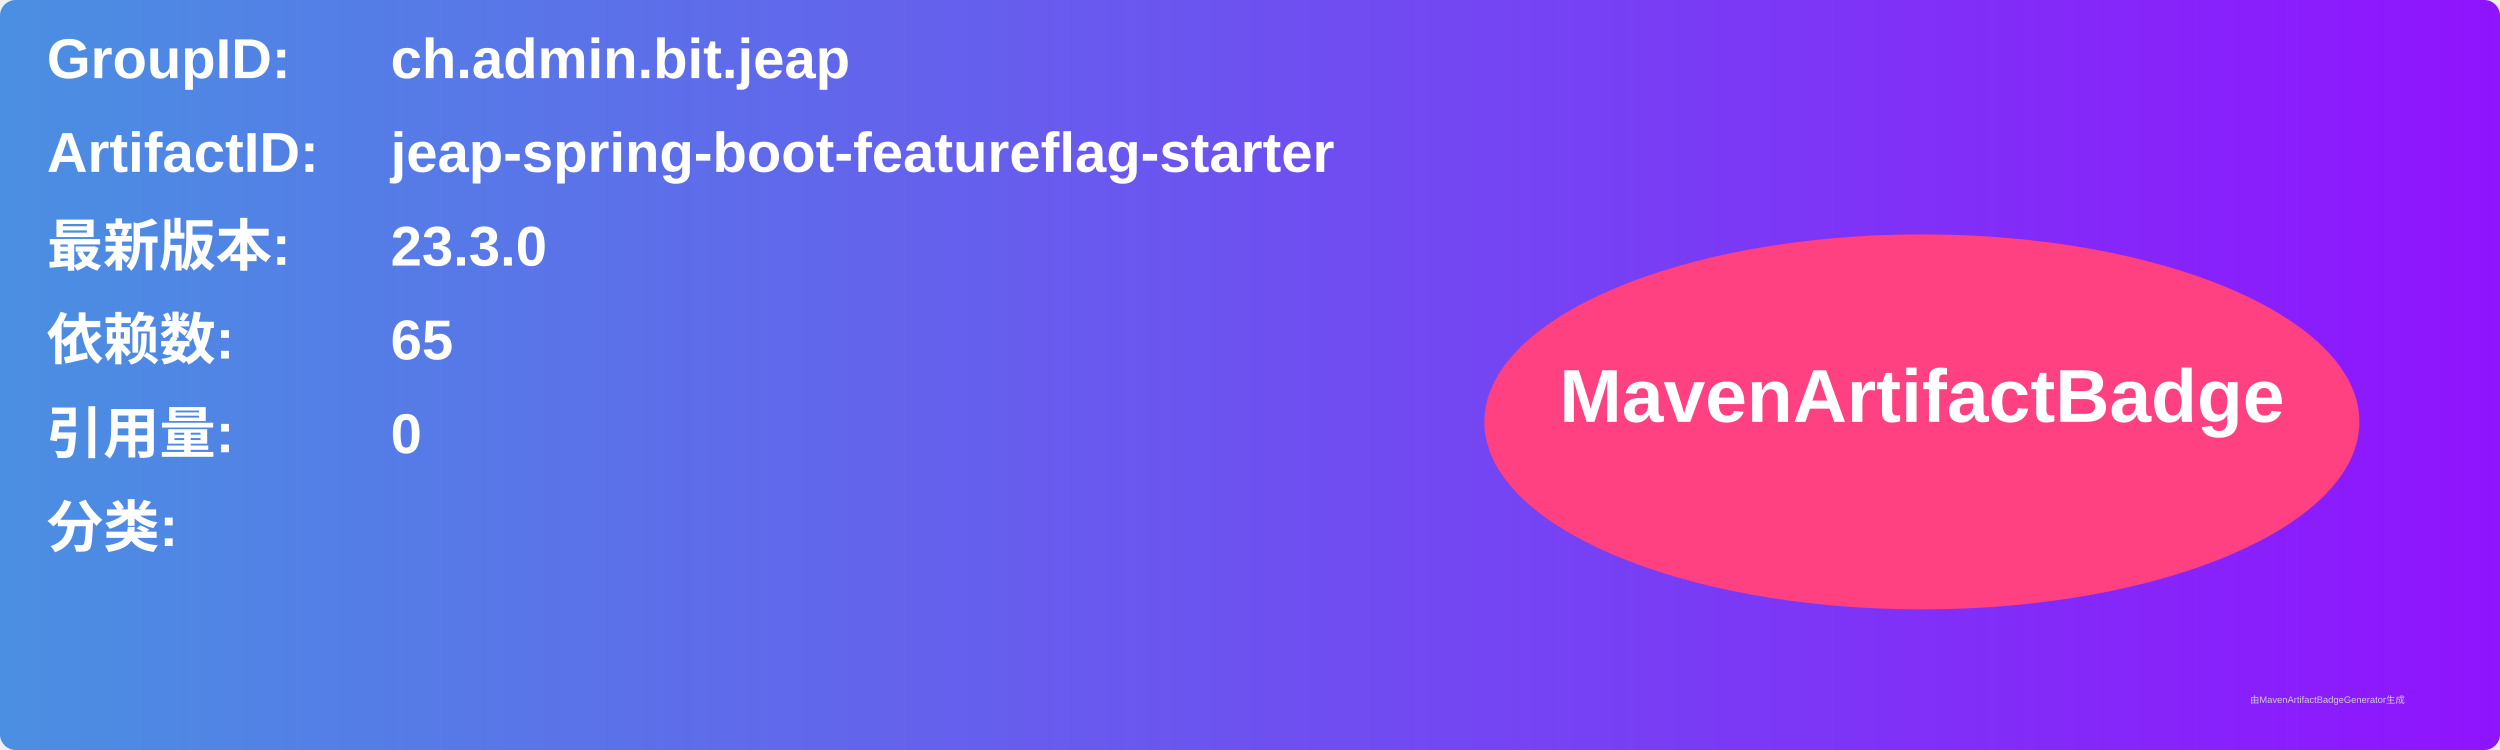
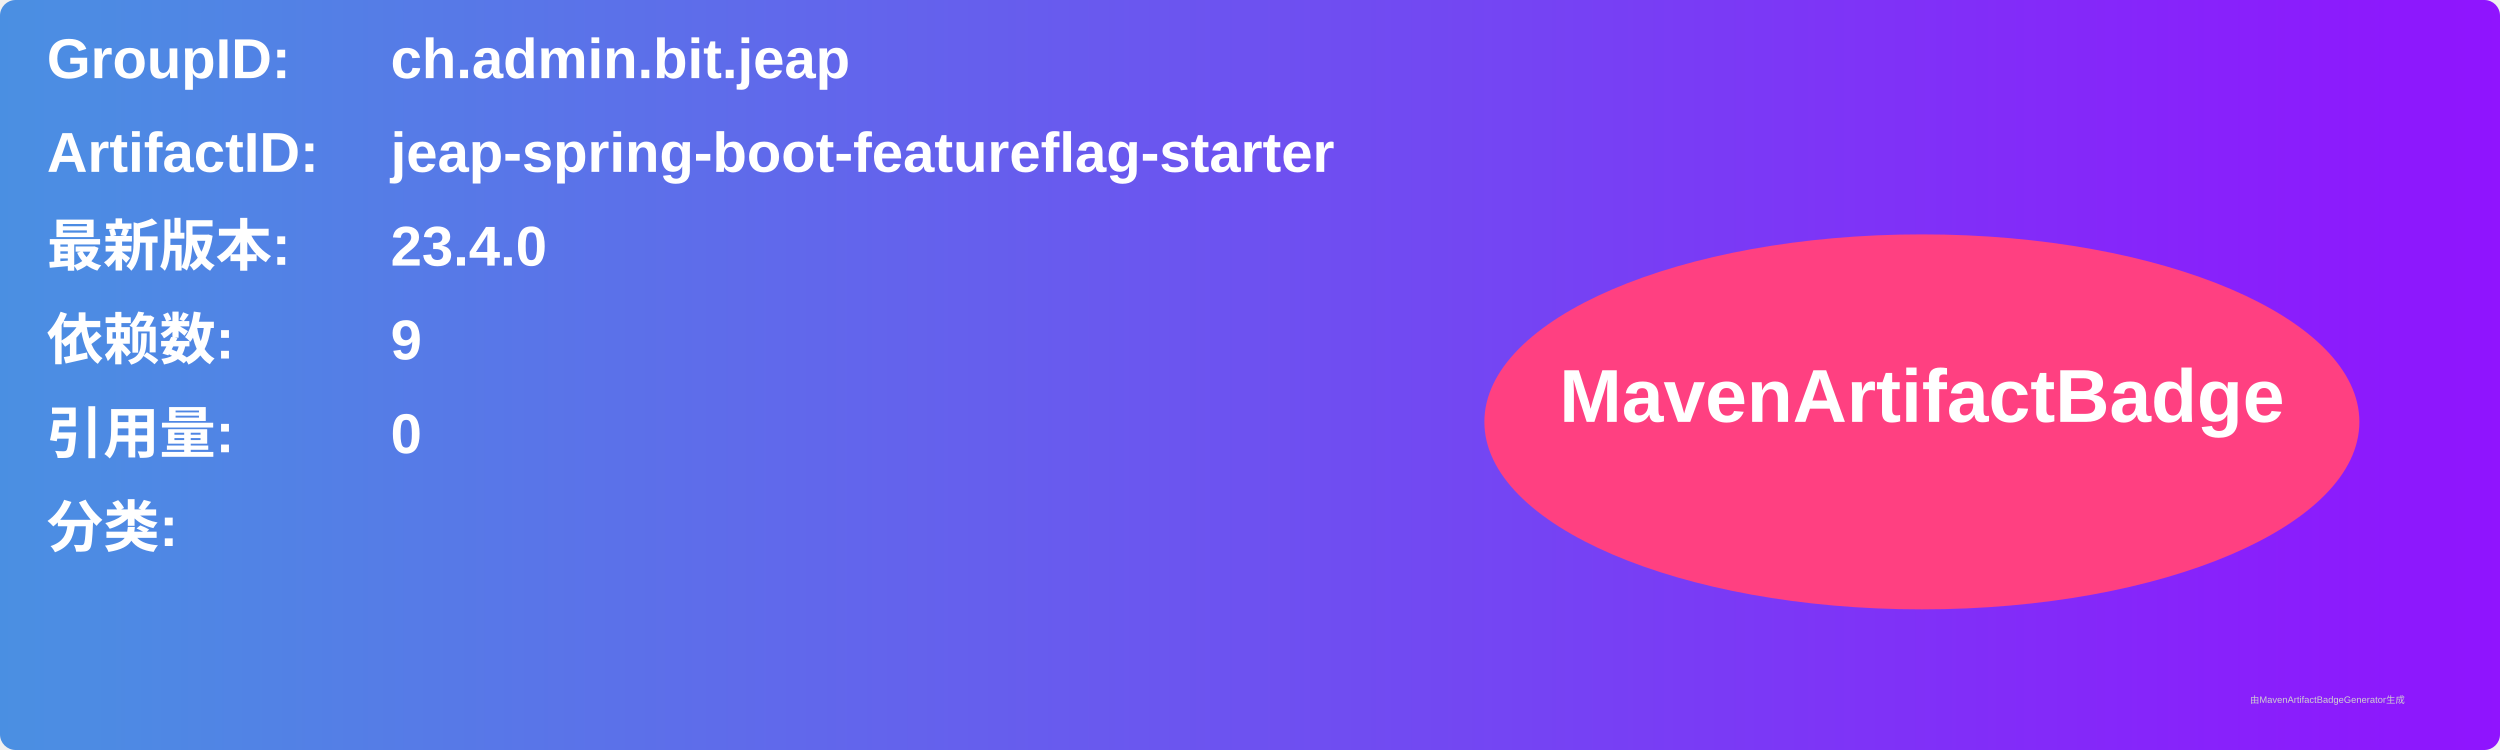
<svg xmlns="http://www.w3.org/2000/svg" width="800" height="240" viewBox="0 0 800 240">
  <linearGradient id="grad" x1="0%" y1="0%" x2="100%" y2="0%">
    <stop offset="0%" stop-color="#4a90e2" />
    <stop offset="100%" stop-color="#9013fe" />
  </linearGradient>
  <rect width="100%" height="100%" rx="5" ry="5" fill="url(#grad)" />
  <g transform="translate(15, 15)">
    <text x="0" y="10" font-family="Arial" font-size="18" fill="white" font-weight="bold" width="260">GroupID:</text>
    <text x="110" y="10" font-family="Arial" font-size="18" fill="white" font-weight="bold" width="460">ch.admin.bit.jeap</text>
    <text x="0" y="40" font-family="Arial" font-size="18" fill="white" font-weight="bold" width="260">ArtifactID:</text>
    <text x="110" y="40" font-family="Arial" font-size="18" fill="white" font-weight="bold" width="460">jeap-spring-boot-featureflag-starter</text>
    <text x="0" y="70" font-family="Arial" font-size="18" fill="white" font-weight="bold">最新版本:</text>
    <text x="110" y="70" font-family="Arial" font-size="18" fill="white" font-weight="bold">
-       <tspan font-weight="bold">23.3.0</tspan>
+       <tspan font-weight="bold">23.4.0</tspan>
    </text>
    <text x="0" y="100" font-family="Arial" font-size="18" fill="white" font-weight="bold">依赖数: </text>
    <text x="110" y="100" font-family="Arial" font-size="18" fill="white">
-       <tspan font-weight="bold">65</tspan>
+       <tspan font-weight="bold">9</tspan>
    </text>
    <text x="0" y="130" font-family="Arial" font-size="18" fill="white" font-weight="bold">引用量: </text>
    <text x="110" y="130" font-family="Arial" font-size="18" fill="white">
      <tspan font-weight="bold">0</tspan>
    </text>
    <text x="0" y="160" font-family="Arial" font-size="18" fill="white" font-weight="bold">分类:</text>
    <text x="10" y="190" font-family="Arial" font-size="10" fill="white">
      <tspan font-weight="bold" />
    </text>
    <ellipse cx="600" cy="120" rx="140" ry="60" fill="#ff4081" />
    <text x="600" y="120" text-anchor="middle" font-family="Arial" font-size="24" fill="white" font-weight="bold">MavenArtifactBadge</text>
  </g>
  <text x="720" y="225" font-family="Arial" font-size="3" fill="#d0d0d0">由MavenArtifactBadgeGenerator生成</text>
</svg>
